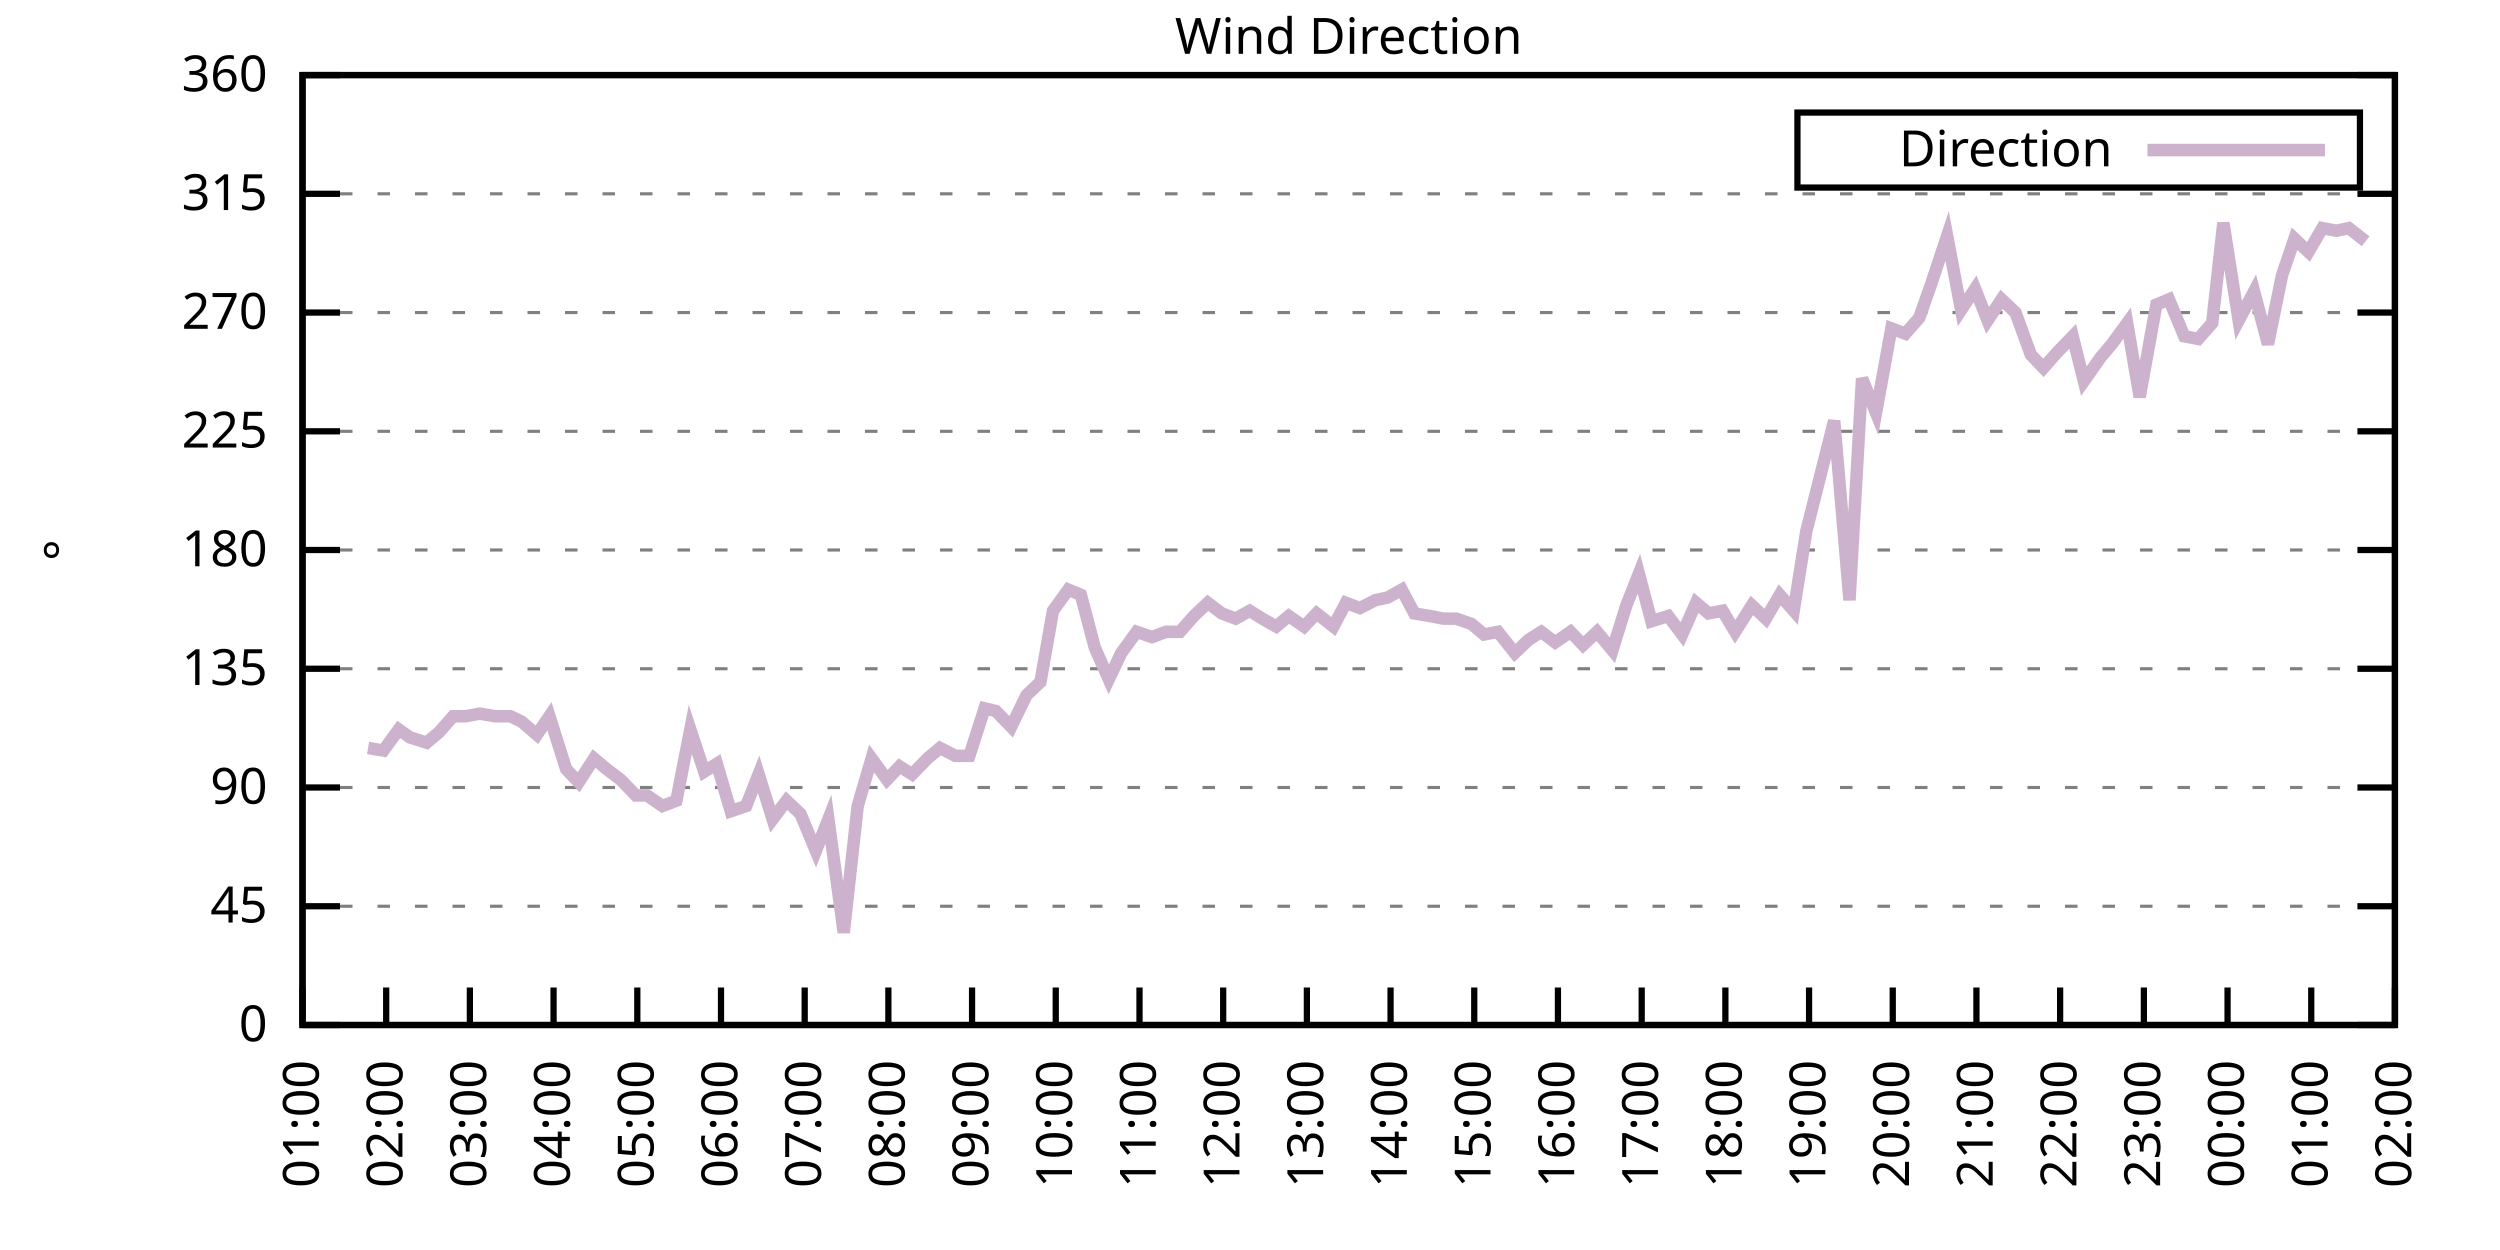
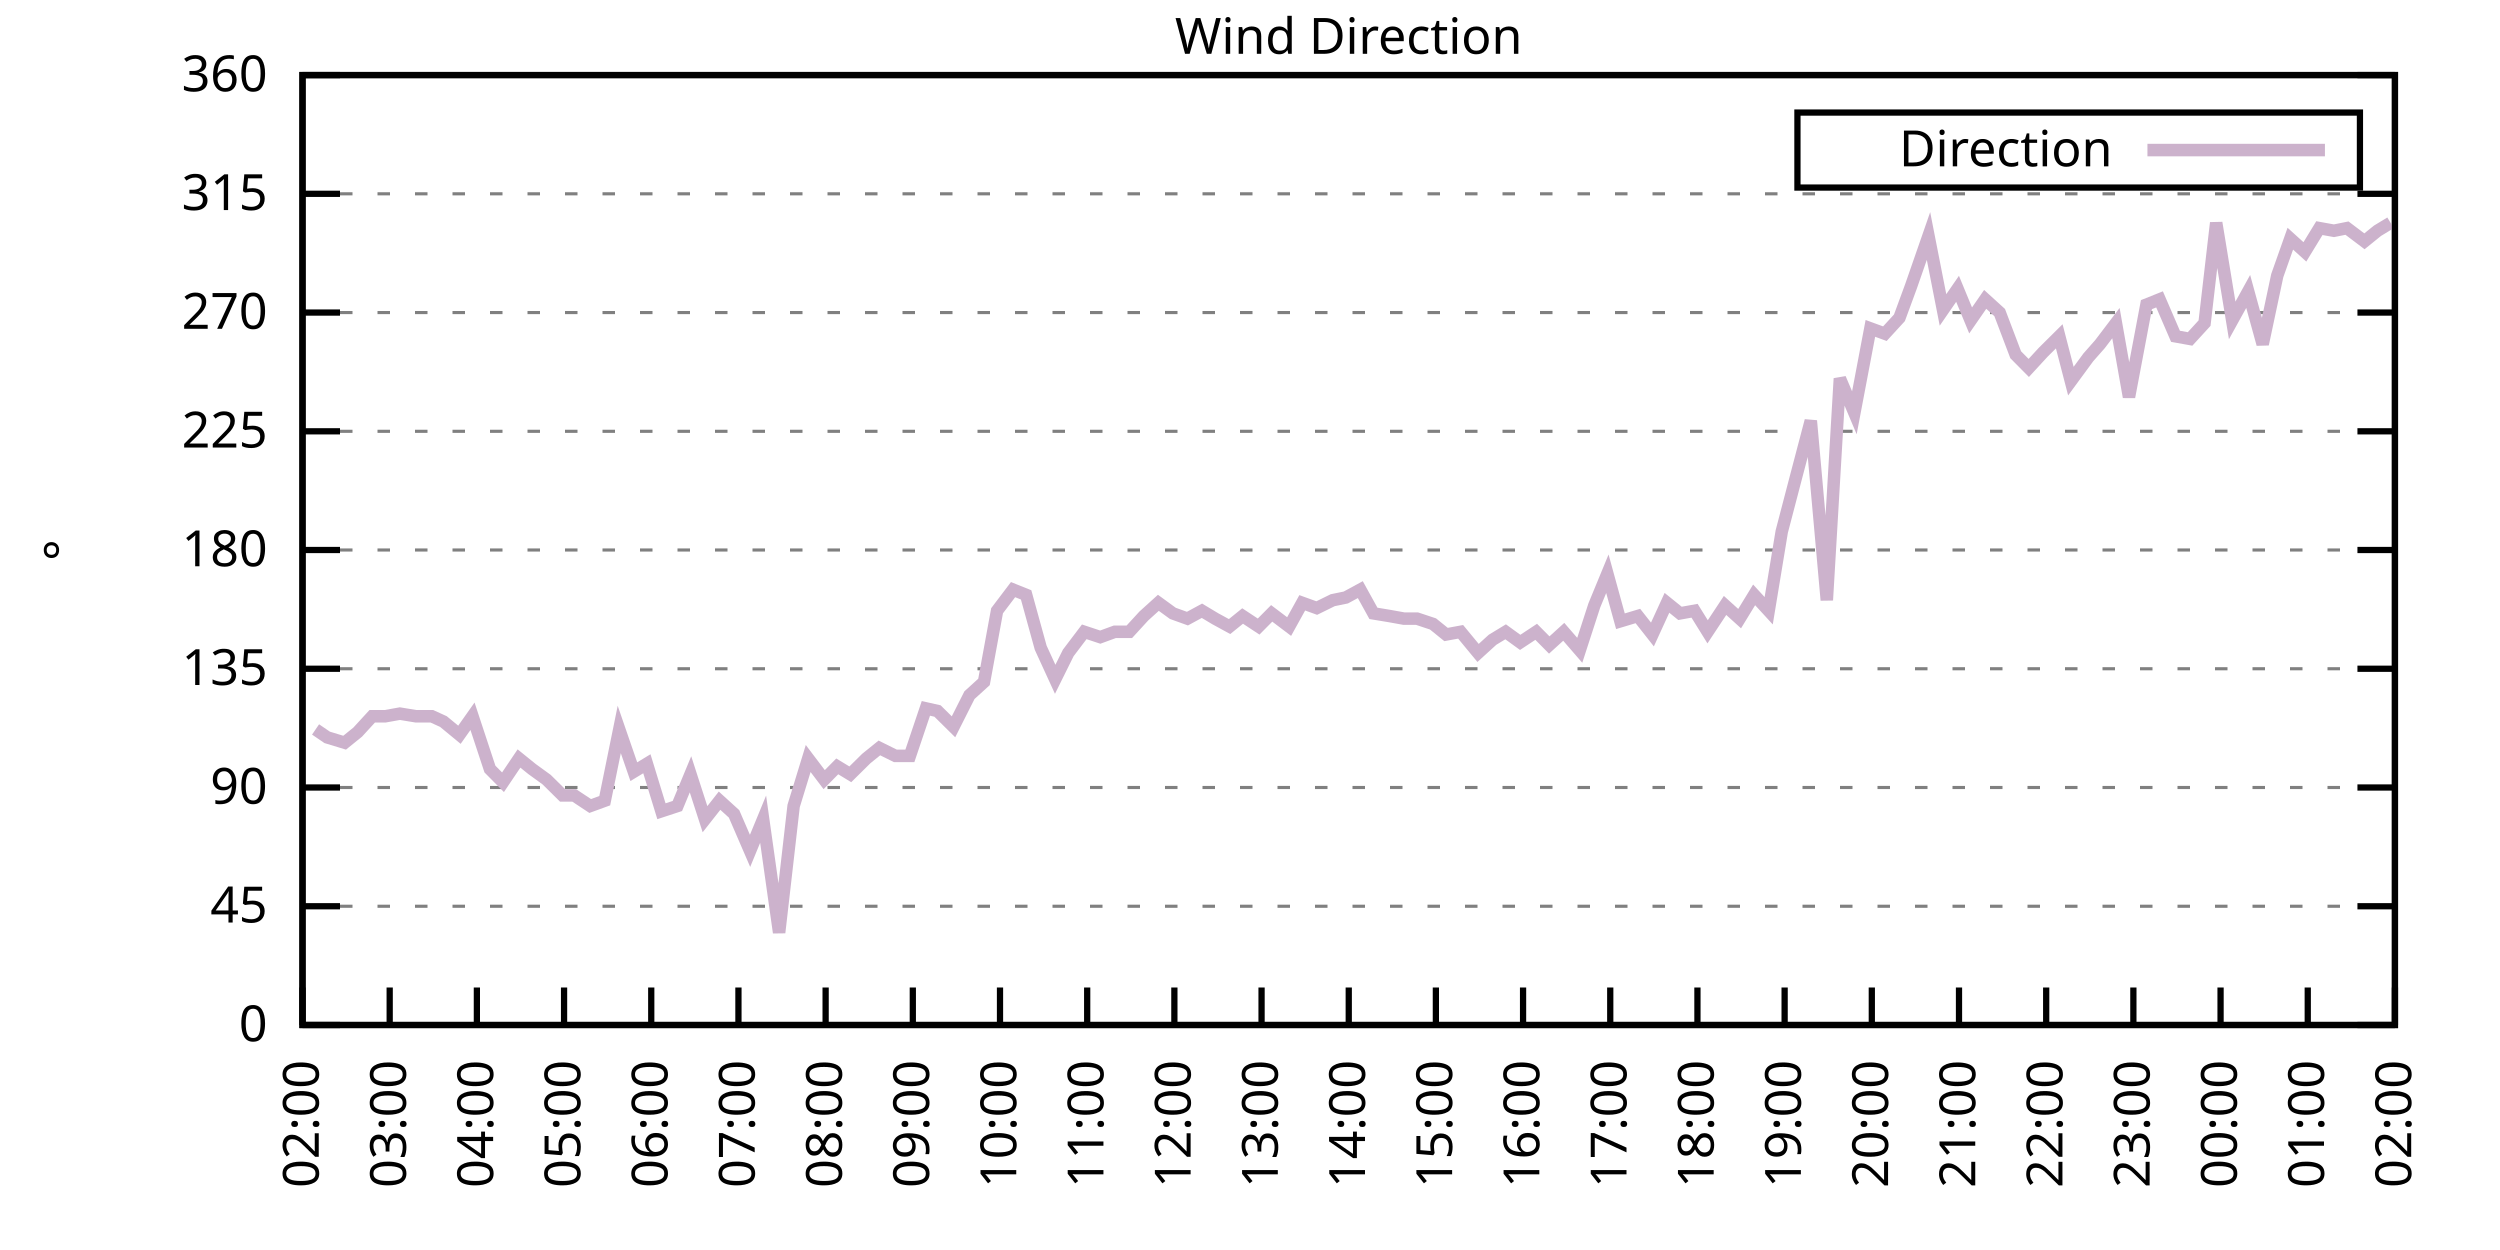
<svg xmlns="http://www.w3.org/2000/svg" xmlns:xlink="http://www.w3.org/1999/xlink" width="400" height="200" viewBox="0 0 400 200">
  <g id="gnuplot_canvas">
    <rect x="0" y="0" width="400" height="200" fill="none" />
    <defs>
      <circle id="gpDot" r="0.5" stroke-width="0.5" stroke="currentColor" />
      <path id="gpPt0" stroke-width="0.333" stroke="currentColor" d="M-1,0 h2 M0,-1 v2" />
      <path id="gpPt1" stroke-width="0.333" stroke="currentColor" d="M-1,-1 L1,1 M1,-1 L-1,1" />
      <path id="gpPt2" stroke-width="0.333" stroke="currentColor" d="M-1,0 L1,0 M0,-1 L0,1 M-1,-1 L1,1 M-1,1 L1,-1" />
      <rect id="gpPt3" stroke-width="0.333" stroke="currentColor" x="-1" y="-1" width="2" height="2" />
      <rect id="gpPt4" stroke-width="0.333" stroke="currentColor" fill="currentColor" x="-1" y="-1" width="2" height="2" />
      <circle id="gpPt5" stroke-width="0.333" stroke="currentColor" cx="0" cy="0" r="1" />
      <use xlink:href="#gpPt5" id="gpPt6" fill="currentColor" stroke="none" />
      <path id="gpPt7" stroke-width="0.333" stroke="currentColor" d="M0,-1.33 L-1.33,0.67 L1.33,0.67 z" />
      <use xlink:href="#gpPt7" id="gpPt8" fill="currentColor" stroke="none" />
      <use xlink:href="#gpPt7" id="gpPt9" stroke="currentColor" transform="rotate(180)" />
      <use xlink:href="#gpPt9" id="gpPt10" fill="currentColor" stroke="none" />
      <use xlink:href="#gpPt3" id="gpPt11" stroke="currentColor" transform="rotate(45)" />
      <use xlink:href="#gpPt11" id="gpPt12" fill="currentColor" stroke="none" />
      <path id="gpPt13" stroke-width="0.333" stroke="currentColor" d="M0,1.330 L1.265,0.411 L0.782,-1.067 L-0.782,-1.076 L-1.265,0.411 z" />
      <use xlink:href="#gpPt13" id="gpPt14" fill="currentColor" stroke="none" />
      <filter id="textbox" filterUnits="objectBoundingBox" x="0" y="0" height="1" width="1">
        <feFlood flood-color="white" flood-opacity="1" result="bgnd" />
        <feComposite in="SourceGraphic" in2="bgnd" operator="atop" />
      </filter>
      <filter id="greybox" filterUnits="objectBoundingBox" x="0" y="0" height="1" width="1">
        <feFlood flood-color="lightgrey" flood-opacity="1" result="grey" />
        <feComposite in="SourceGraphic" in2="grey" operator="atop" />
      </filter>
    </defs>
    <g fill="none" color="white" stroke="currentColor" stroke-width="1.00" stroke-linecap="butt" stroke-linejoin="miter">
</g>
    <g fill="none" color="black" stroke="currentColor" stroke-width="1.00" stroke-linecap="butt" stroke-linejoin="miter">
      <g stroke="none" shape-rendering="crispEdges">
        <polygon fill="rgb(255, 255, 255)" points="48.40,164.00 383.18,164.00 383.18,12.02 48.40,12.02 " />
      </g>
    </g>
    <g fill="none" color="black" stroke="currentColor" stroke-width="1.00" stroke-linecap="butt" stroke-linejoin="miter">
</g>
    <g fill="none" color="black" stroke="black" stroke-width="0.50" stroke-linecap="butt" stroke-linejoin="miter">
</g>
    <g fill="none" color="gray" stroke="currentColor" stroke-width="0.50" stroke-linecap="butt" stroke-linejoin="miter">
      <path stroke="gray" stroke-dasharray="2,4" class="gridline" d="M48.40,164.00 L383.19,164.00  " />
    </g>
    <g fill="none" color="gray" stroke="gray" stroke-width="1.00" stroke-linecap="butt" stroke-linejoin="miter">
</g>
    <g fill="none" color="black" stroke="currentColor" stroke-width="1.00" stroke-linecap="butt" stroke-linejoin="miter">
      <path stroke="black" d="M48.40,164.00 L54.40,164.00 M383.19,164.00 L377.19,164.00  " />
      <g transform="translate(42.80,166.60)" stroke="none" fill="black" font-family="Sans" font-size="8.00" text-anchor="end">
        <text>
          <tspan font-family="Sans"> 0</tspan>
        </text>
      </g>
    </g>
    <g fill="none" color="black" stroke="currentColor" stroke-width="1.00" stroke-linecap="butt" stroke-linejoin="miter">
</g>
    <g fill="none" color="black" stroke="black" stroke-width="0.50" stroke-linecap="butt" stroke-linejoin="miter">
</g>
    <g fill="none" color="gray" stroke="currentColor" stroke-width="0.50" stroke-linecap="butt" stroke-linejoin="miter">
      <path stroke="gray" stroke-dasharray="2,4" class="gridline" d="M48.40,145.00 L383.19,145.00  " />
    </g>
    <g fill="none" color="gray" stroke="gray" stroke-width="1.00" stroke-linecap="butt" stroke-linejoin="miter">
</g>
    <g fill="none" color="black" stroke="currentColor" stroke-width="1.00" stroke-linecap="butt" stroke-linejoin="miter">
      <path stroke="black" d="M48.40,145.00 L54.40,145.00 M383.19,145.00 L377.19,145.00  " />
      <g transform="translate(42.80,147.60)" stroke="none" fill="black" font-family="Sans" font-size="8.00" text-anchor="end">
        <text>
          <tspan font-family="Sans"> 45</tspan>
        </text>
      </g>
    </g>
    <g fill="none" color="black" stroke="currentColor" stroke-width="1.00" stroke-linecap="butt" stroke-linejoin="miter">
</g>
    <g fill="none" color="black" stroke="black" stroke-width="0.50" stroke-linecap="butt" stroke-linejoin="miter">
</g>
    <g fill="none" color="gray" stroke="currentColor" stroke-width="0.50" stroke-linecap="butt" stroke-linejoin="miter">
      <path stroke="gray" stroke-dasharray="2,4" class="gridline" d="M48.40,126.00 L383.19,126.00  " />
    </g>
    <g fill="none" color="gray" stroke="gray" stroke-width="1.00" stroke-linecap="butt" stroke-linejoin="miter">
</g>
    <g fill="none" color="black" stroke="currentColor" stroke-width="1.00" stroke-linecap="butt" stroke-linejoin="miter">
      <path stroke="black" d="M48.40,126.00 L54.40,126.00 M383.19,126.00 L377.19,126.00  " />
      <g transform="translate(42.80,128.60)" stroke="none" fill="black" font-family="Sans" font-size="8.00" text-anchor="end">
        <text>
          <tspan font-family="Sans"> 90</tspan>
        </text>
      </g>
    </g>
    <g fill="none" color="black" stroke="currentColor" stroke-width="1.00" stroke-linecap="butt" stroke-linejoin="miter">
</g>
    <g fill="none" color="black" stroke="black" stroke-width="0.50" stroke-linecap="butt" stroke-linejoin="miter">
</g>
    <g fill="none" color="gray" stroke="currentColor" stroke-width="0.50" stroke-linecap="butt" stroke-linejoin="miter">
      <path stroke="gray" stroke-dasharray="2,4" class="gridline" d="M48.40,107.00 L383.19,107.00  " />
    </g>
    <g fill="none" color="gray" stroke="gray" stroke-width="1.00" stroke-linecap="butt" stroke-linejoin="miter">
</g>
    <g fill="none" color="black" stroke="currentColor" stroke-width="1.00" stroke-linecap="butt" stroke-linejoin="miter">
      <path stroke="black" d="M48.40,107.00 L54.40,107.00 M383.19,107.00 L377.19,107.00  " />
      <g transform="translate(42.80,109.60)" stroke="none" fill="black" font-family="Sans" font-size="8.00" text-anchor="end">
        <text>
          <tspan font-family="Sans"> 135</tspan>
        </text>
      </g>
    </g>
    <g fill="none" color="black" stroke="currentColor" stroke-width="1.00" stroke-linecap="butt" stroke-linejoin="miter">
</g>
    <g fill="none" color="black" stroke="black" stroke-width="0.50" stroke-linecap="butt" stroke-linejoin="miter">
</g>
    <g fill="none" color="gray" stroke="currentColor" stroke-width="0.50" stroke-linecap="butt" stroke-linejoin="miter">
      <path stroke="gray" stroke-dasharray="2,4" class="gridline" d="M48.40,88.00 L383.19,88.00  " />
    </g>
    <g fill="none" color="gray" stroke="gray" stroke-width="1.00" stroke-linecap="butt" stroke-linejoin="miter">
</g>
    <g fill="none" color="black" stroke="currentColor" stroke-width="1.00" stroke-linecap="butt" stroke-linejoin="miter">
      <path stroke="black" d="M48.40,88.00 L54.40,88.00 M383.19,88.00 L377.19,88.00  " />
      <g transform="translate(42.80,90.60)" stroke="none" fill="black" font-family="Sans" font-size="8.00" text-anchor="end">
        <text>
          <tspan font-family="Sans"> 180</tspan>
        </text>
      </g>
    </g>
    <g fill="none" color="black" stroke="currentColor" stroke-width="1.00" stroke-linecap="butt" stroke-linejoin="miter">
</g>
    <g fill="none" color="black" stroke="black" stroke-width="0.50" stroke-linecap="butt" stroke-linejoin="miter">
</g>
    <g fill="none" color="gray" stroke="currentColor" stroke-width="0.50" stroke-linecap="butt" stroke-linejoin="miter">
      <path stroke="gray" stroke-dasharray="2,4" class="gridline" d="M48.40,69.01 L383.19,69.01  " />
    </g>
    <g fill="none" color="gray" stroke="gray" stroke-width="1.00" stroke-linecap="butt" stroke-linejoin="miter">
</g>
    <g fill="none" color="black" stroke="currentColor" stroke-width="1.00" stroke-linecap="butt" stroke-linejoin="miter">
      <path stroke="black" d="M48.40,69.01 L54.40,69.01 M383.19,69.01 L377.19,69.01  " />
      <g transform="translate(42.80,71.61)" stroke="none" fill="black" font-family="Sans" font-size="8.00" text-anchor="end">
        <text>
          <tspan font-family="Sans"> 225</tspan>
        </text>
      </g>
    </g>
    <g fill="none" color="black" stroke="currentColor" stroke-width="1.00" stroke-linecap="butt" stroke-linejoin="miter">
</g>
    <g fill="none" color="black" stroke="black" stroke-width="0.50" stroke-linecap="butt" stroke-linejoin="miter">
</g>
    <g fill="none" color="gray" stroke="currentColor" stroke-width="0.50" stroke-linecap="butt" stroke-linejoin="miter">
      <path stroke="gray" stroke-dasharray="2,4" class="gridline" d="M48.40,50.01 L383.19,50.01  " />
    </g>
    <g fill="none" color="gray" stroke="gray" stroke-width="1.00" stroke-linecap="butt" stroke-linejoin="miter">
</g>
    <g fill="none" color="black" stroke="currentColor" stroke-width="1.00" stroke-linecap="butt" stroke-linejoin="miter">
      <path stroke="black" d="M48.40,50.01 L54.40,50.01 M383.19,50.01 L377.19,50.01  " />
      <g transform="translate(42.80,52.61)" stroke="none" fill="black" font-family="Sans" font-size="8.00" text-anchor="end">
        <text>
          <tspan font-family="Sans"> 270</tspan>
        </text>
      </g>
    </g>
    <g fill="none" color="black" stroke="currentColor" stroke-width="1.00" stroke-linecap="butt" stroke-linejoin="miter">
</g>
    <g fill="none" color="black" stroke="black" stroke-width="0.50" stroke-linecap="butt" stroke-linejoin="miter">
</g>
    <g fill="none" color="gray" stroke="currentColor" stroke-width="0.50" stroke-linecap="butt" stroke-linejoin="miter">
      <path stroke="gray" stroke-dasharray="2,4" class="gridline" d="M48.40,31.01 L383.19,31.01  " />
    </g>
    <g fill="none" color="gray" stroke="gray" stroke-width="1.00" stroke-linecap="butt" stroke-linejoin="miter">
</g>
    <g fill="none" color="black" stroke="currentColor" stroke-width="1.00" stroke-linecap="butt" stroke-linejoin="miter">
      <path stroke="black" d="M48.40,31.01 L54.40,31.01 M383.19,31.01 L377.19,31.01  " />
      <g transform="translate(42.80,33.61)" stroke="none" fill="black" font-family="Sans" font-size="8.00" text-anchor="end">
        <text>
          <tspan font-family="Sans"> 315</tspan>
        </text>
      </g>
    </g>
    <g fill="none" color="black" stroke="currentColor" stroke-width="1.00" stroke-linecap="butt" stroke-linejoin="miter">
</g>
    <g fill="none" color="black" stroke="black" stroke-width="0.50" stroke-linecap="butt" stroke-linejoin="miter">
</g>
    <g fill="none" color="gray" stroke="currentColor" stroke-width="0.50" stroke-linecap="butt" stroke-linejoin="miter">
      <path stroke="gray" stroke-dasharray="2,4" class="gridline" d="M48.40,12.01 L383.19,12.01  " />
    </g>
    <g fill="none" color="gray" stroke="gray" stroke-width="1.00" stroke-linecap="butt" stroke-linejoin="miter">
</g>
    <g fill="none" color="black" stroke="currentColor" stroke-width="1.00" stroke-linecap="butt" stroke-linejoin="miter">
      <path stroke="black" d="M48.40,12.01 L54.40,12.01 M383.19,12.01 L377.19,12.01  " />
      <g transform="translate(42.80,14.61)" stroke="none" fill="black" font-family="Sans" font-size="8.00" text-anchor="end">
        <text>
          <tspan font-family="Sans"> 360</tspan>
        </text>
      </g>
    </g>
    <g fill="none" color="black" stroke="currentColor" stroke-width="1.00" stroke-linecap="butt" stroke-linejoin="miter">
      <path stroke="black" d="M48.40,164.00 L48.40,158.00  " />
      <g transform="translate(51.00,169.60) rotate(270.00)" stroke="none" fill="black" font-family="Sans" font-size="8.00" text-anchor="end">
        <text>
-           <tspan font-family="Sans">01:00</tspan>
-         </text>
-       </g>
-     </g>
-     <g fill="none" color="black" stroke="currentColor" stroke-width="1.00" stroke-linecap="butt" stroke-linejoin="miter">
-       <path stroke="black" d="M61.79,164.00 L61.79,158.00  " />
-       <g transform="translate(64.39,169.60) rotate(270.00)" stroke="none" fill="black" font-family="Sans" font-size="8.00" text-anchor="end">
-         <text>
          <tspan font-family="Sans">02:00</tspan>
        </text>
      </g>
    </g>
    <g fill="none" color="black" stroke="currentColor" stroke-width="1.00" stroke-linecap="butt" stroke-linejoin="miter">
-       <path stroke="black" d="M75.18,164.00 L75.18,158.00  " />
-       <g transform="translate(77.78,169.60) rotate(270.00)" stroke="none" fill="black" font-family="Sans" font-size="8.00" text-anchor="end">
+       <path stroke="black" d="M62.35,164.00 L62.35,158.00  " />
+       <g transform="translate(64.95,169.60) rotate(270.00)" stroke="none" fill="black" font-family="Sans" font-size="8.00" text-anchor="end">
        <text>
          <tspan font-family="Sans">03:00</tspan>
        </text>
      </g>
    </g>
    <g fill="none" color="black" stroke="currentColor" stroke-width="1.00" stroke-linecap="butt" stroke-linejoin="miter">
-       <path stroke="black" d="M88.57,164.00 L88.57,158.00  " />
-       <g transform="translate(91.17,169.60) rotate(270.00)" stroke="none" fill="black" font-family="Sans" font-size="8.00" text-anchor="end">
+       <path stroke="black" d="M76.30,164.00 L76.30,158.00  " />
+       <g transform="translate(78.90,169.60) rotate(270.00)" stroke="none" fill="black" font-family="Sans" font-size="8.00" text-anchor="end">
        <text>
          <tspan font-family="Sans">04:00</tspan>
        </text>
      </g>
    </g>
    <g fill="none" color="black" stroke="currentColor" stroke-width="1.00" stroke-linecap="butt" stroke-linejoin="miter">
-       <path stroke="black" d="M101.97,164.00 L101.97,158.00  " />
-       <g transform="translate(104.57,169.60) rotate(270.00)" stroke="none" fill="black" font-family="Sans" font-size="8.00" text-anchor="end">
+       <path stroke="black" d="M90.25,164.00 L90.25,158.00  " />
+       <g transform="translate(92.85,169.60) rotate(270.00)" stroke="none" fill="black" font-family="Sans" font-size="8.00" text-anchor="end">
        <text>
          <tspan font-family="Sans">05:00</tspan>
        </text>
      </g>
    </g>
    <g fill="none" color="black" stroke="currentColor" stroke-width="1.00" stroke-linecap="butt" stroke-linejoin="miter">
-       <path stroke="black" d="M115.36,164.00 L115.36,158.00  " />
-       <g transform="translate(117.96,169.60) rotate(270.00)" stroke="none" fill="black" font-family="Sans" font-size="8.00" text-anchor="end">
+       <path stroke="black" d="M104.20,164.00 L104.20,158.00  " />
+       <g transform="translate(106.80,169.60) rotate(270.00)" stroke="none" fill="black" font-family="Sans" font-size="8.00" text-anchor="end">
        <text>
          <tspan font-family="Sans">06:00</tspan>
        </text>
      </g>
    </g>
    <g fill="none" color="black" stroke="currentColor" stroke-width="1.00" stroke-linecap="butt" stroke-linejoin="miter">
-       <path stroke="black" d="M128.75,164.00 L128.75,158.00  " />
-       <g transform="translate(131.35,169.60) rotate(270.00)" stroke="none" fill="black" font-family="Sans" font-size="8.00" text-anchor="end">
+       <path stroke="black" d="M118.15,164.00 L118.15,158.00  " />
+       <g transform="translate(120.75,169.60) rotate(270.00)" stroke="none" fill="black" font-family="Sans" font-size="8.00" text-anchor="end">
        <text>
          <tspan font-family="Sans">07:00</tspan>
        </text>
      </g>
    </g>
    <g fill="none" color="black" stroke="currentColor" stroke-width="1.00" stroke-linecap="butt" stroke-linejoin="miter">
-       <path stroke="black" d="M142.14,164.00 L142.14,158.00  " />
-       <g transform="translate(144.74,169.60) rotate(270.00)" stroke="none" fill="black" font-family="Sans" font-size="8.00" text-anchor="end">
+       <path stroke="black" d="M132.10,164.00 L132.10,158.00  " />
+       <g transform="translate(134.70,169.60) rotate(270.00)" stroke="none" fill="black" font-family="Sans" font-size="8.00" text-anchor="end">
        <text>
          <tspan font-family="Sans">08:00</tspan>
        </text>
      </g>
    </g>
    <g fill="none" color="black" stroke="currentColor" stroke-width="1.00" stroke-linecap="butt" stroke-linejoin="miter">
-       <path stroke="black" d="M155.53,164.00 L155.53,158.00  " />
-       <g transform="translate(158.13,169.60) rotate(270.00)" stroke="none" fill="black" font-family="Sans" font-size="8.00" text-anchor="end">
+       <path stroke="black" d="M146.05,164.00 L146.05,158.00  " />
+       <g transform="translate(148.65,169.60) rotate(270.00)" stroke="none" fill="black" font-family="Sans" font-size="8.00" text-anchor="end">
        <text>
          <tspan font-family="Sans">09:00</tspan>
        </text>
      </g>
    </g>
    <g fill="none" color="black" stroke="currentColor" stroke-width="1.00" stroke-linecap="butt" stroke-linejoin="miter">
-       <path stroke="black" d="M168.92,164.00 L168.92,158.00  " />
-       <g transform="translate(171.52,169.60) rotate(270.00)" stroke="none" fill="black" font-family="Sans" font-size="8.00" text-anchor="end">
+       <path stroke="black" d="M160.00,164.00 L160.00,158.00  " />
+       <g transform="translate(162.60,169.60) rotate(270.00)" stroke="none" fill="black" font-family="Sans" font-size="8.00" text-anchor="end">
        <text>
          <tspan font-family="Sans">10:00</tspan>
        </text>
      </g>
    </g>
    <g fill="none" color="black" stroke="currentColor" stroke-width="1.00" stroke-linecap="butt" stroke-linejoin="miter">
-       <path stroke="black" d="M182.32,164.00 L182.32,158.00  " />
-       <g transform="translate(184.92,169.60) rotate(270.00)" stroke="none" fill="black" font-family="Sans" font-size="8.00" text-anchor="end">
+       <path stroke="black" d="M173.95,164.00 L173.95,158.00  " />
+       <g transform="translate(176.55,169.60) rotate(270.00)" stroke="none" fill="black" font-family="Sans" font-size="8.00" text-anchor="end">
        <text>
          <tspan font-family="Sans">11:00</tspan>
        </text>
      </g>
    </g>
    <g fill="none" color="black" stroke="currentColor" stroke-width="1.00" stroke-linecap="butt" stroke-linejoin="miter">
-       <path stroke="black" d="M195.71,164.00 L195.71,158.00  " />
-       <g transform="translate(198.31,169.60) rotate(270.00)" stroke="none" fill="black" font-family="Sans" font-size="8.00" text-anchor="end">
+       <path stroke="black" d="M187.90,164.00 L187.90,158.00  " />
+       <g transform="translate(190.50,169.60) rotate(270.00)" stroke="none" fill="black" font-family="Sans" font-size="8.00" text-anchor="end">
        <text>
          <tspan font-family="Sans">12:00</tspan>
        </text>
      </g>
    </g>
    <g fill="none" color="black" stroke="currentColor" stroke-width="1.00" stroke-linecap="butt" stroke-linejoin="miter">
-       <path stroke="black" d="M209.10,164.00 L209.10,158.00  " />
-       <g transform="translate(211.70,169.60) rotate(270.00)" stroke="none" fill="black" font-family="Sans" font-size="8.00" text-anchor="end">
+       <path stroke="black" d="M201.85,164.00 L201.85,158.00  " />
+       <g transform="translate(204.45,169.60) rotate(270.00)" stroke="none" fill="black" font-family="Sans" font-size="8.00" text-anchor="end">
        <text>
          <tspan font-family="Sans">13:00</tspan>
        </text>
      </g>
    </g>
    <g fill="none" color="black" stroke="currentColor" stroke-width="1.00" stroke-linecap="butt" stroke-linejoin="miter">
-       <path stroke="black" d="M222.49,164.00 L222.49,158.00  " />
-       <g transform="translate(225.09,169.60) rotate(270.00)" stroke="none" fill="black" font-family="Sans" font-size="8.00" text-anchor="end">
+       <path stroke="black" d="M215.80,164.00 L215.80,158.00  " />
+       <g transform="translate(218.40,169.60) rotate(270.00)" stroke="none" fill="black" font-family="Sans" font-size="8.00" text-anchor="end">
        <text>
          <tspan font-family="Sans">14:00</tspan>
        </text>
      </g>
    </g>
    <g fill="none" color="black" stroke="currentColor" stroke-width="1.00" stroke-linecap="butt" stroke-linejoin="miter">
-       <path stroke="black" d="M235.88,164.00 L235.88,158.00  " />
-       <g transform="translate(238.48,169.60) rotate(270.00)" stroke="none" fill="black" font-family="Sans" font-size="8.00" text-anchor="end">
+       <path stroke="black" d="M229.74,164.00 L229.74,158.00  " />
+       <g transform="translate(232.34,169.60) rotate(270.00)" stroke="none" fill="black" font-family="Sans" font-size="8.00" text-anchor="end">
        <text>
          <tspan font-family="Sans">15:00</tspan>
        </text>
      </g>
    </g>
    <g fill="none" color="black" stroke="currentColor" stroke-width="1.00" stroke-linecap="butt" stroke-linejoin="miter">
-       <path stroke="black" d="M249.27,164.00 L249.27,158.00  " />
-       <g transform="translate(251.87,169.60) rotate(270.00)" stroke="none" fill="black" font-family="Sans" font-size="8.00" text-anchor="end">
+       <path stroke="black" d="M243.69,164.00 L243.69,158.00  " />
+       <g transform="translate(246.29,169.60) rotate(270.00)" stroke="none" fill="black" font-family="Sans" font-size="8.00" text-anchor="end">
        <text>
          <tspan font-family="Sans">16:00</tspan>
        </text>
      </g>
    </g>
    <g fill="none" color="black" stroke="currentColor" stroke-width="1.00" stroke-linecap="butt" stroke-linejoin="miter">
-       <path stroke="black" d="M262.67,164.00 L262.67,158.00  " />
-       <g transform="translate(265.27,169.60) rotate(270.00)" stroke="none" fill="black" font-family="Sans" font-size="8.00" text-anchor="end">
+       <path stroke="black" d="M257.64,164.00 L257.64,158.00  " />
+       <g transform="translate(260.24,169.60) rotate(270.00)" stroke="none" fill="black" font-family="Sans" font-size="8.00" text-anchor="end">
        <text>
          <tspan font-family="Sans">17:00</tspan>
        </text>
      </g>
    </g>
    <g fill="none" color="black" stroke="currentColor" stroke-width="1.00" stroke-linecap="butt" stroke-linejoin="miter">
-       <path stroke="black" d="M276.06,164.00 L276.06,158.00  " />
-       <g transform="translate(278.66,169.60) rotate(270.00)" stroke="none" fill="black" font-family="Sans" font-size="8.00" text-anchor="end">
+       <path stroke="black" d="M271.59,164.00 L271.59,158.00  " />
+       <g transform="translate(274.19,169.60) rotate(270.00)" stroke="none" fill="black" font-family="Sans" font-size="8.00" text-anchor="end">
        <text>
          <tspan font-family="Sans">18:00</tspan>
        </text>
      </g>
    </g>
    <g fill="none" color="black" stroke="currentColor" stroke-width="1.00" stroke-linecap="butt" stroke-linejoin="miter">
-       <path stroke="black" d="M289.45,164.00 L289.45,158.00  " />
-       <g transform="translate(292.05,169.60) rotate(270.00)" stroke="none" fill="black" font-family="Sans" font-size="8.00" text-anchor="end">
+       <path stroke="black" d="M285.54,164.00 L285.54,158.00  " />
+       <g transform="translate(288.14,169.60) rotate(270.00)" stroke="none" fill="black" font-family="Sans" font-size="8.00" text-anchor="end">
        <text>
          <tspan font-family="Sans">19:00</tspan>
        </text>
      </g>
    </g>
    <g fill="none" color="black" stroke="currentColor" stroke-width="1.00" stroke-linecap="butt" stroke-linejoin="miter">
-       <path stroke="black" d="M302.84,164.00 L302.84,158.00  " />
-       <g transform="translate(305.44,169.60) rotate(270.00)" stroke="none" fill="black" font-family="Sans" font-size="8.00" text-anchor="end">
+       <path stroke="black" d="M299.49,164.00 L299.49,158.00  " />
+       <g transform="translate(302.09,169.60) rotate(270.00)" stroke="none" fill="black" font-family="Sans" font-size="8.00" text-anchor="end">
        <text>
          <tspan font-family="Sans">20:00</tspan>
        </text>
      </g>
    </g>
    <g fill="none" color="black" stroke="currentColor" stroke-width="1.00" stroke-linecap="butt" stroke-linejoin="miter">
-       <path stroke="black" d="M316.23,164.00 L316.23,158.00  " />
-       <g transform="translate(318.83,169.60) rotate(270.00)" stroke="none" fill="black" font-family="Sans" font-size="8.00" text-anchor="end">
+       <path stroke="black" d="M313.44,164.00 L313.44,158.00  " />
+       <g transform="translate(316.04,169.60) rotate(270.00)" stroke="none" fill="black" font-family="Sans" font-size="8.00" text-anchor="end">
        <text>
          <tspan font-family="Sans">21:00</tspan>
        </text>
      </g>
    </g>
    <g fill="none" color="black" stroke="currentColor" stroke-width="1.00" stroke-linecap="butt" stroke-linejoin="miter">
-       <path stroke="black" d="M329.62,164.00 L329.62,158.00  " />
-       <g transform="translate(332.22,169.60) rotate(270.00)" stroke="none" fill="black" font-family="Sans" font-size="8.00" text-anchor="end">
+       <path stroke="black" d="M327.39,164.00 L327.39,158.00  " />
+       <g transform="translate(329.99,169.60) rotate(270.00)" stroke="none" fill="black" font-family="Sans" font-size="8.00" text-anchor="end">
        <text>
          <tspan font-family="Sans">22:00</tspan>
        </text>
      </g>
    </g>
    <g fill="none" color="black" stroke="currentColor" stroke-width="1.00" stroke-linecap="butt" stroke-linejoin="miter">
-       <path stroke="black" d="M343.02,164.00 L343.02,158.00  " />
-       <g transform="translate(345.62,169.60) rotate(270.00)" stroke="none" fill="black" font-family="Sans" font-size="8.00" text-anchor="end">
+       <path stroke="black" d="M341.34,164.00 L341.34,158.00  " />
+       <g transform="translate(343.94,169.60) rotate(270.00)" stroke="none" fill="black" font-family="Sans" font-size="8.00" text-anchor="end">
        <text>
          <tspan font-family="Sans">23:00</tspan>
        </text>
      </g>
    </g>
    <g fill="none" color="black" stroke="currentColor" stroke-width="1.00" stroke-linecap="butt" stroke-linejoin="miter">
-       <path stroke="black" d="M356.41,164.00 L356.41,158.00  " />
-       <g transform="translate(359.01,169.60) rotate(270.00)" stroke="none" fill="black" font-family="Sans" font-size="8.00" text-anchor="end">
+       <path stroke="black" d="M355.29,164.00 L355.29,158.00  " />
+       <g transform="translate(357.89,169.60) rotate(270.00)" stroke="none" fill="black" font-family="Sans" font-size="8.00" text-anchor="end">
        <text>
          <tspan font-family="Sans">00:00</tspan>
        </text>
      </g>
    </g>
    <g fill="none" color="black" stroke="currentColor" stroke-width="1.00" stroke-linecap="butt" stroke-linejoin="miter">
-       <path stroke="black" d="M369.80,164.00 L369.80,158.00  " />
-       <g transform="translate(372.40,169.60) rotate(270.00)" stroke="none" fill="black" font-family="Sans" font-size="8.00" text-anchor="end">
+       <path stroke="black" d="M369.24,164.00 L369.24,158.00  " />
+       <g transform="translate(371.84,169.60) rotate(270.00)" stroke="none" fill="black" font-family="Sans" font-size="8.00" text-anchor="end">
        <text>
          <tspan font-family="Sans">01:00</tspan>
        </text>
      </g>
    </g>
    <g fill="none" color="black" stroke="currentColor" stroke-width="1.00" stroke-linecap="butt" stroke-linejoin="miter">
      <path stroke="black" d="M383.19,164.00 L383.19,158.00  " />
      <g transform="translate(385.79,169.60) rotate(270.00)" stroke="none" fill="black" font-family="Sans" font-size="8.00" text-anchor="end">
        <text>
          <tspan font-family="Sans">02:00</tspan>
        </text>
      </g>
    </g>
    <g fill="none" color="black" stroke="currentColor" stroke-width="1.00" stroke-linecap="butt" stroke-linejoin="miter">
</g>
    <g fill="none" color="black" stroke="currentColor" stroke-width="1.00" stroke-linecap="butt" stroke-linejoin="miter">
      <path stroke="black" d="M48.40,12.01 L48.40,164.00 L383.19,164.00 L383.19,12.01 L48.40,12.01 Z  " />
    </g>
    <g fill="none" color="black" stroke="currentColor" stroke-width="1.00" stroke-linecap="butt" stroke-linejoin="miter">
</g>
    <g fill="none" color="black" stroke="currentColor" stroke-width="1.00" stroke-linecap="butt" stroke-linejoin="miter">
      <path stroke="black" d="M287.59,30.01 L287.59,18.01 L377.59,18.01 L377.59,30.01 L287.59,30.01 Z  " />
    </g>
    <g id="Wind_direction_plot_1">
      <g fill="none" color="white" stroke="black" stroke-width="2.00" stroke-linecap="butt" stroke-linejoin="miter">
</g>
      <g fill="none" color="black" stroke="currentColor" stroke-width="2.00" stroke-linecap="butt" stroke-linejoin="miter">
        <g transform="translate(337.99,26.61)" stroke="none" fill="black" font-family="Sans" font-size="8.00" text-anchor="end">
          <text>
            <tspan font-family="Sans">Direction</tspan>
          </text>
        </g>
      </g>
      <g fill="none" color="black" stroke="currentColor" stroke-width="2.00" stroke-linecap="butt" stroke-linejoin="miter">
-         <path stroke="rgb(204, 178, 204)" d="M343.59,24.01 L371.99,24.01 M58.89,119.67 L61.35,120.09 L63.80,116.71 L65.59,117.98 L68.26,118.83 L70.27,117.14   L72.50,114.60 L74.51,114.60 L76.75,114.18 L79.20,114.60 L81.66,114.60 L83.44,115.45 L85.90,117.56 L87.91,114.60   L90.58,123.05 L92.59,125.16 L95.05,121.36 L97.06,123.05 L99.29,124.74 L101.74,127.27 L103.53,127.27 L105.98,128.96   L108.22,128.11 L110.45,116.71 L112.68,123.47 L114.69,122.20 L116.92,129.80 L119.38,128.96 L121.38,123.89 L123.62,131.07   L125.85,128.11 L128.08,130.22 L130.54,136.14 L132.54,131.07 L135.00,149.22 L137.23,128.96 L139.46,121.36 L141.92,124.74   L143.93,122.62 L145.94,123.89 L148.39,121.36 L150.40,119.67 L152.85,120.94 L155.09,120.94 L157.54,113.34 L159.33,113.76   L161.78,116.29 L164.24,111.23 L166.47,109.11 L168.48,97.72 L170.93,94.34 L172.94,95.18 L175.17,103.63 L177.41,108.69   L179.41,104.47 L181.87,101.09 L184.32,101.94 L186.56,101.09 L188.79,101.09 L191.02,98.56 L193.25,96.45 L195.48,98.14   L197.72,98.98 L199.95,97.72 L201.96,98.98 L204.19,100.25 L206.20,98.56 L208.65,100.25 L210.66,98.14 L213.34,100.25   L215.35,96.45 L217.58,97.29 L220.04,96.03 L222.04,95.60 L224.28,94.34 L226.29,98.14 L228.74,98.56 L230.97,98.98   L232.98,98.98 L235.44,99.83 L237.44,101.52 L239.68,101.09 L242.36,104.47 L244.59,102.36 L246.60,101.09 L248.83,102.78   L251.28,101.09 L253.29,103.20 L255.52,101.09 L257.98,104.05 L260.21,96.87 L262.22,91.80 L264.23,99.40 L266.91,98.56   L269.14,101.52 L271.37,96.45 L273.38,98.14 L275.61,97.72 L277.62,101.09 L280.30,96.87 L282.53,98.98 L284.76,95.18   L286.99,97.72 L289.00,85.05 L291.23,76.18 L293.47,67.32 L295.92,96.03 L297.93,60.56 L300.16,66.05 L302.62,52.54   L304.85,53.39 L307.08,50.85 L308.87,45.79 L311.54,37.76 L313.78,49.59 L316.01,46.21 L318.02,51.27 L320.25,47.90   L322.48,50.01 L324.94,56.76 L326.95,58.87 L329.18,56.34 L331.63,53.81 L333.42,60.98 L336.10,57.18 L337.88,55.07   L340.34,51.70 L342.35,63.52 L345.02,48.74 L347.03,47.90 L349.49,53.81 L351.72,54.23 L353.95,51.70 L355.74,35.65   L358.19,51.27 L360.65,46.63 L362.88,55.07 L365.11,44.10 L367.12,38.19 L369.35,40.30 L371.58,36.50 L373.82,36.92   L375.82,36.50 L378.50,38.61  " />
+         <path stroke="rgb(204, 178, 204)" d="M343.59,24.01 L371.99,24.01 M50.49,116.71 L52.35,117.98 L55.14,118.83 L57.23,117.14 L59.56,114.60 L61.65,114.60   L63.98,114.18 L66.53,114.60 L69.09,114.60 L70.95,115.45 L73.51,117.56 L75.60,114.60 L78.39,123.05 L80.48,125.16   L83.04,121.36 L85.13,123.05 L87.46,124.74 L90.02,127.27 L91.88,127.27 L94.43,128.96 L96.76,128.11 L99.08,116.71   L101.41,123.47 L103.50,122.20 L105.83,129.80 L108.38,128.96 L110.48,123.89 L112.80,131.07 L115.13,128.11 L117.45,130.22   L120.01,136.14 L122.10,131.07 L124.66,149.22 L126.98,128.96 L129.31,121.36 L131.87,124.74 L133.96,122.62 L136.05,123.89   L138.61,121.36 L140.70,119.67 L143.26,120.94 L145.58,120.94 L148.14,113.34 L150.00,113.76 L152.56,116.29 L155.11,111.23   L157.44,109.11 L159.53,97.72 L162.09,94.34 L164.18,95.18 L166.51,103.63 L168.83,108.69 L170.92,104.47 L173.48,101.09   L176.04,101.94 L178.36,101.09 L180.69,101.09 L183.01,98.56 L185.34,96.45 L187.66,98.14 L189.99,98.98 L192.31,97.72   L194.41,98.98 L196.73,100.25 L198.82,98.56 L201.38,100.25 L203.47,98.14 L206.26,100.25 L208.36,96.45 L210.68,97.29   L213.24,96.03 L215.33,95.60 L217.65,94.34 L219.75,98.14 L222.30,98.56 L224.63,98.98 L226.72,98.98 L229.28,99.83   L231.37,101.52 L233.70,101.09 L236.49,104.47 L238.81,102.36 L240.90,101.09 L243.23,102.78 L245.79,101.09 L247.88,103.20   L250.20,101.09 L252.76,104.05 L255.09,96.87 L257.18,91.80 L259.27,99.40 L262.06,98.56 L264.39,101.52 L266.71,96.45   L268.80,98.14 L271.13,97.72 L273.22,101.09 L276.01,96.87 L278.34,98.98 L280.66,95.18 L282.99,97.72 L285.08,85.05   L287.40,76.18 L289.73,67.32 L292.29,96.03 L294.38,60.56 L296.70,66.05 L299.26,52.54 L301.58,53.39 L303.91,50.85   L305.77,45.79 L308.56,37.76 L310.88,49.59 L313.21,46.21 L315.30,51.27 L317.63,47.90 L319.95,50.01 L322.51,56.76   L324.60,58.87 L326.93,56.34 L329.48,53.81 L331.34,60.98 L334.13,57.18 L335.99,55.07 L338.55,51.70 L340.64,63.52   L343.43,48.74 L345.53,47.90 L348.08,53.81 L350.41,54.23 L352.73,51.70 L354.59,35.65 L357.15,51.27 L359.71,46.63   L362.03,55.07 L364.36,44.10 L366.45,38.19 L368.78,40.30 L371.10,36.50 L373.43,36.92 L375.52,36.50 L378.31,38.61   L380.40,36.92 L382.49,35.65  " />
      </g>
    </g>
    <g fill="none" color="black" stroke="currentColor" stroke-width="2.00" stroke-linecap="butt" stroke-linejoin="miter">
</g>
    <g fill="none" color="black" stroke="black" stroke-width="1.00" stroke-linecap="butt" stroke-linejoin="miter">
</g>
    <g fill="none" color="black" stroke="currentColor" stroke-width="1.00" stroke-linecap="butt" stroke-linejoin="miter">
      <path stroke="black" d="M48.40,12.01 L48.40,164.00 L383.19,164.00 L383.19,12.01 L48.40,12.01 Z  " />
      <g transform="translate(12.80,88.01) rotate(270.00)" stroke="none" fill="black" font-family="Sans" font-size="8.00" text-anchor="middle">
        <text>
          <tspan font-family="Sans">°</tspan>
        </text>
      </g>
    </g>
    <g fill="none" color="black" stroke="currentColor" stroke-width="1.00" stroke-linecap="butt" stroke-linejoin="miter">
</g>
    <g fill="none" color="black" stroke="currentColor" stroke-width="1.00" stroke-linecap="butt" stroke-linejoin="miter">
      <g transform="translate(215.79,8.61)" stroke="none" fill="black" font-family="Sans" font-size="8.00" text-anchor="middle">
        <text>
          <tspan font-family="Sans">Wind Direction</tspan>
        </text>
      </g>
    </g>
    <g fill="none" color="black" stroke="currentColor" stroke-width="1.00" stroke-linecap="butt" stroke-linejoin="miter">
</g>
  </g>
</svg>
